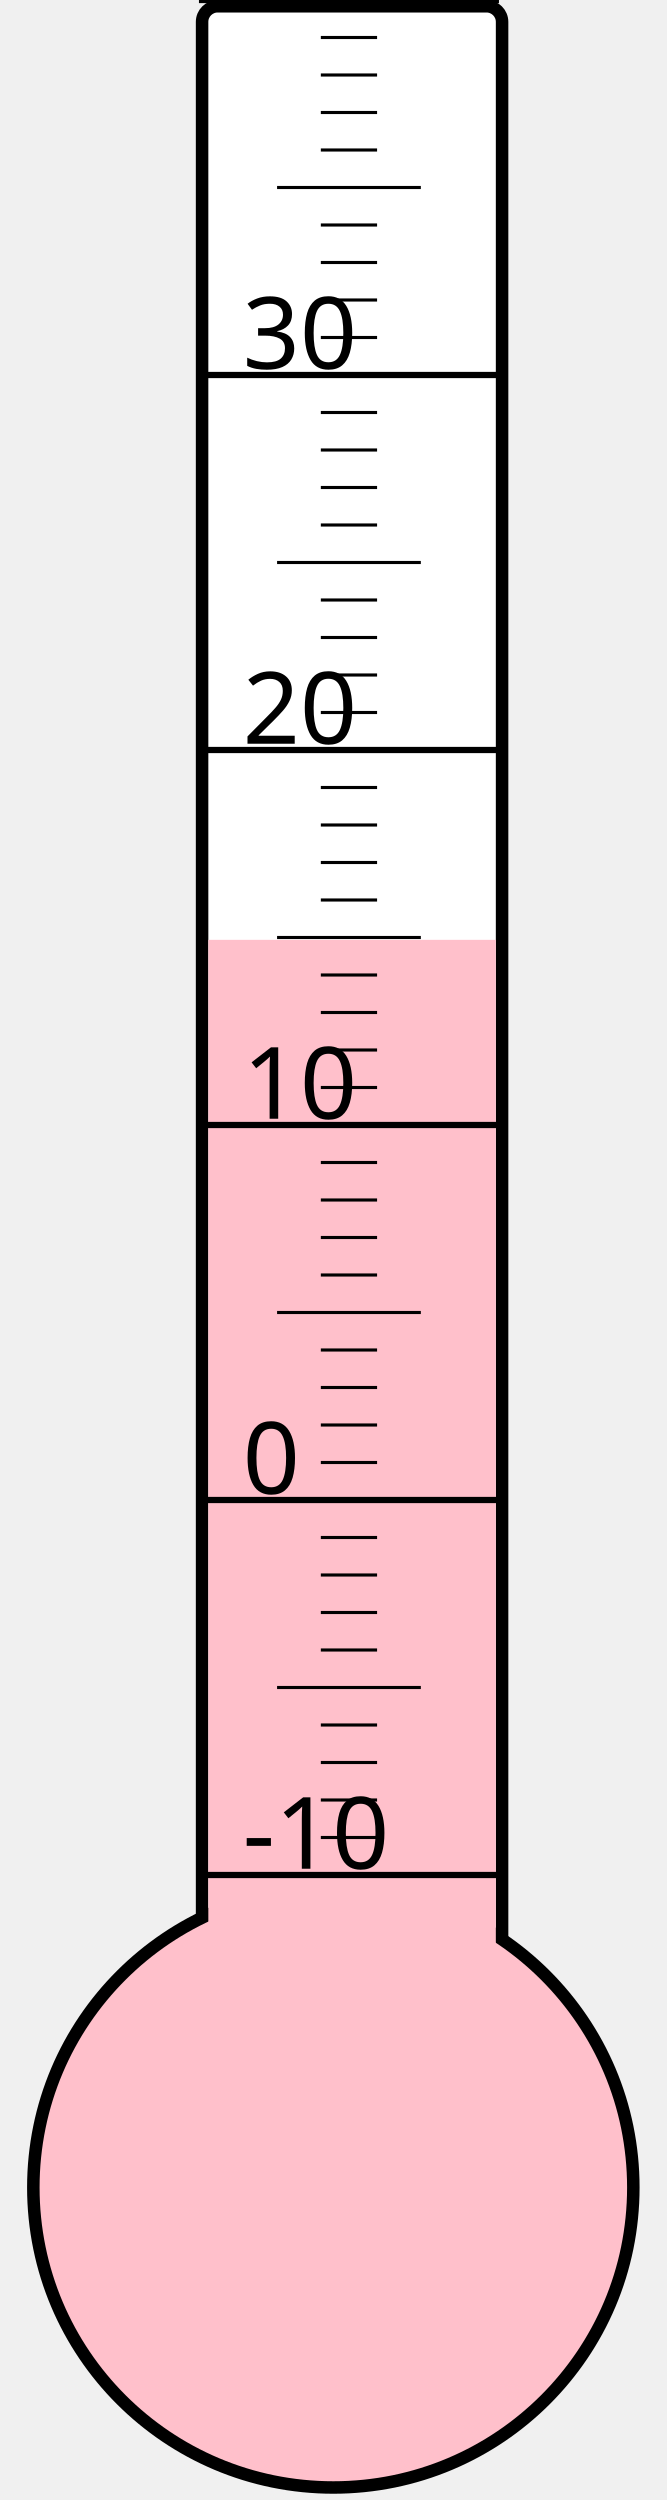
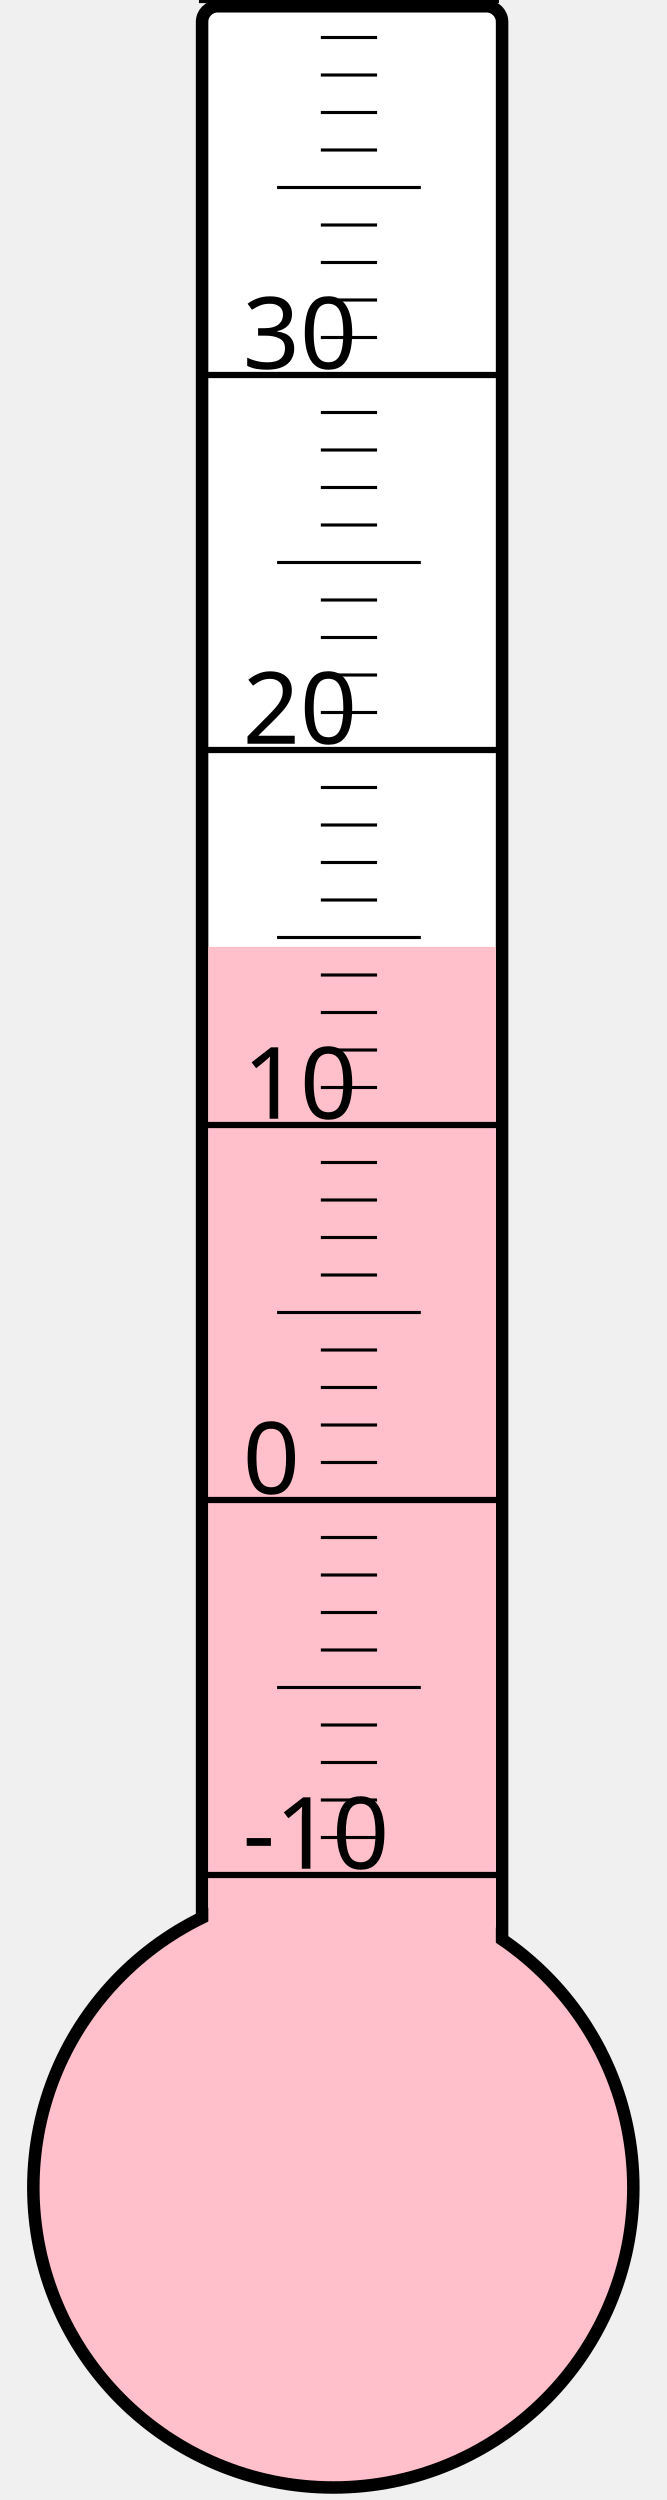
<svg xmlns="http://www.w3.org/2000/svg" width="40px" height="150px" viewBox="0 0 200 800">
  <rect width="200" height="800" x="0" y="0" style="fill: #ffffeb; fill-opacity: 0;" />
  <rect width="96" height="680" x="58" y="2" rx="5" ry="5" style="fill: white; fill-opacity: 1; stroke: black; stroke-width: 4;" />
  <circle cx="100" cy="700" r="96" style="fill: pink; stroke: black; stroke-width: 4;" />
-   <rect width="92" height="399.25" x="60" y="300.75" style="fill: pink; fill-opacity: 1; stroke-width: 0;" />
+   <rect width="92" height="397.0" x="60" y="303.0" style="fill: pink; fill-opacity: 1; stroke-width: 0;" />
  <text x="71" y="598" style="font-family: sans-serif; font-size: 24pt;">-10</text>
  <text x="71" y="478" style="font-family: sans-serif; font-size: 24pt;">0</text>
  <text x="71" y="358" style="font-family: sans-serif; font-size: 24pt;">10</text>
  <text x="71" y="238" style="font-family: sans-serif; font-size: 24pt;">20</text>
  <text x="71" y="118" style="font-family: sans-serif; font-size: 24pt;">30</text>
  <g style="stroke: black;">
    <line x1="57" y1="600" x2="153" y2="600" style="stroke-width: 2;" />
    <line x1="96" y1="588" x2="114" y2="588" style="stroke-width: 1;" />
    <line x1="96" y1="576" x2="114" y2="576" style="stroke-width: 1;" />
    <line x1="96" y1="564" x2="114" y2="564" style="stroke-width: 1;" />
    <line x1="96" y1="552" x2="114" y2="552" style="stroke-width: 1;" />
    <line x1="82" y1="540" x2="128" y2="540" style="stroke-width: 1;" />
    <line x1="96" y1="528" x2="114" y2="528" style="stroke-width: 1;" />
    <line x1="96" y1="516" x2="114" y2="516" style="stroke-width: 1;" />
    <line x1="96" y1="504" x2="114" y2="504" style="stroke-width: 1;" />
    <line x1="96" y1="492" x2="114" y2="492" style="stroke-width: 1;" />
    <line x1="57" y1="480" x2="153" y2="480" style="stroke-width: 2;" />
    <line x1="96" y1="468" x2="114" y2="468" style="stroke-width: 1;" />
    <line x1="96" y1="456" x2="114" y2="456" style="stroke-width: 1;" />
    <line x1="96" y1="444" x2="114" y2="444" style="stroke-width: 1;" />
    <line x1="96" y1="432" x2="114" y2="432" style="stroke-width: 1;" />
    <line x1="82" y1="420" x2="128" y2="420" style="stroke-width: 1;" />
    <line x1="96" y1="408" x2="114" y2="408" style="stroke-width: 1;" />
    <line x1="96" y1="396" x2="114" y2="396" style="stroke-width: 1;" />
    <line x1="96" y1="384" x2="114" y2="384" style="stroke-width: 1;" />
    <line x1="96" y1="372" x2="114" y2="372" style="stroke-width: 1;" />
    <line x1="57" y1="360" x2="153" y2="360" style="stroke-width: 2;" />
    <line x1="96" y1="348" x2="114" y2="348" style="stroke-width: 1;" />
    <line x1="96" y1="336" x2="114" y2="336" style="stroke-width: 1;" />
    <line x1="96" y1="324" x2="114" y2="324" style="stroke-width: 1;" />
    <line x1="96" y1="312" x2="114" y2="312" style="stroke-width: 1;" />
    <line x1="82" y1="300" x2="128" y2="300" style="stroke-width: 1;" />
    <line x1="96" y1="288" x2="114" y2="288" style="stroke-width: 1;" />
    <line x1="96" y1="276" x2="114" y2="276" style="stroke-width: 1;" />
    <line x1="96" y1="264" x2="114" y2="264" style="stroke-width: 1;" />
    <line x1="96" y1="252" x2="114" y2="252" style="stroke-width: 1;" />
    <line x1="57" y1="240" x2="153" y2="240" style="stroke-width: 2;" />
    <line x1="96" y1="228" x2="114" y2="228" style="stroke-width: 1;" />
    <line x1="96" y1="216" x2="114" y2="216" style="stroke-width: 1;" />
    <line x1="96" y1="204" x2="114" y2="204" style="stroke-width: 1;" />
    <line x1="96" y1="192" x2="114" y2="192" style="stroke-width: 1;" />
    <line x1="82" y1="180" x2="128" y2="180" style="stroke-width: 1;" />
    <line x1="96" y1="168" x2="114" y2="168" style="stroke-width: 1;" />
    <line x1="96" y1="156" x2="114" y2="156" style="stroke-width: 1;" />
    <line x1="96" y1="144" x2="114" y2="144" style="stroke-width: 1;" />
    <line x1="96" y1="132" x2="114" y2="132" style="stroke-width: 1;" />
    <line x1="57" y1="120" x2="153" y2="120" style="stroke-width: 2;" />
    <line x1="96" y1="108" x2="114" y2="108" style="stroke-width: 1;" />
    <line x1="96" y1="96" x2="114" y2="96" style="stroke-width: 1;" />
    <line x1="96" y1="84" x2="114" y2="84" style="stroke-width: 1;" />
    <line x1="96" y1="72" x2="114" y2="72" style="stroke-width: 1;" />
    <line x1="82" y1="60" x2="128" y2="60" style="stroke-width: 1;" />
    <line x1="96" y1="48" x2="114" y2="48" style="stroke-width: 1;" />
    <line x1="96" y1="36" x2="114" y2="36" style="stroke-width: 1;" />
    <line x1="96" y1="24" x2="114" y2="24" style="stroke-width: 1;" />
    <line x1="96" y1="12" x2="114" y2="12" style="stroke-width: 1;" />
    <line x1="57" y1="0" x2="153" y2="0" style="stroke-width: 2;" />
  </g>
</svg>
